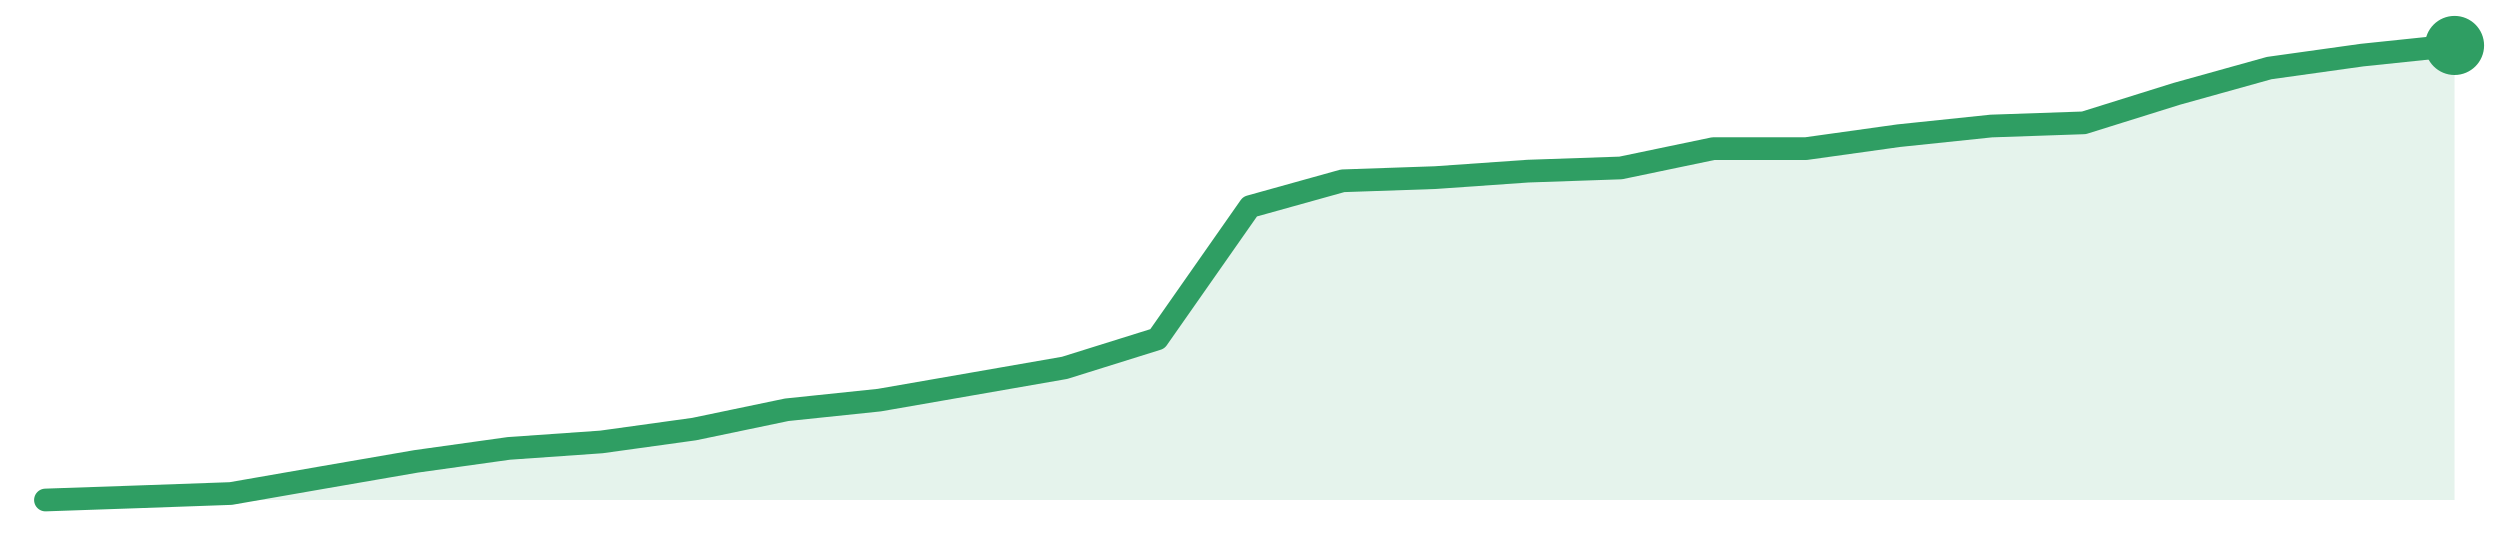
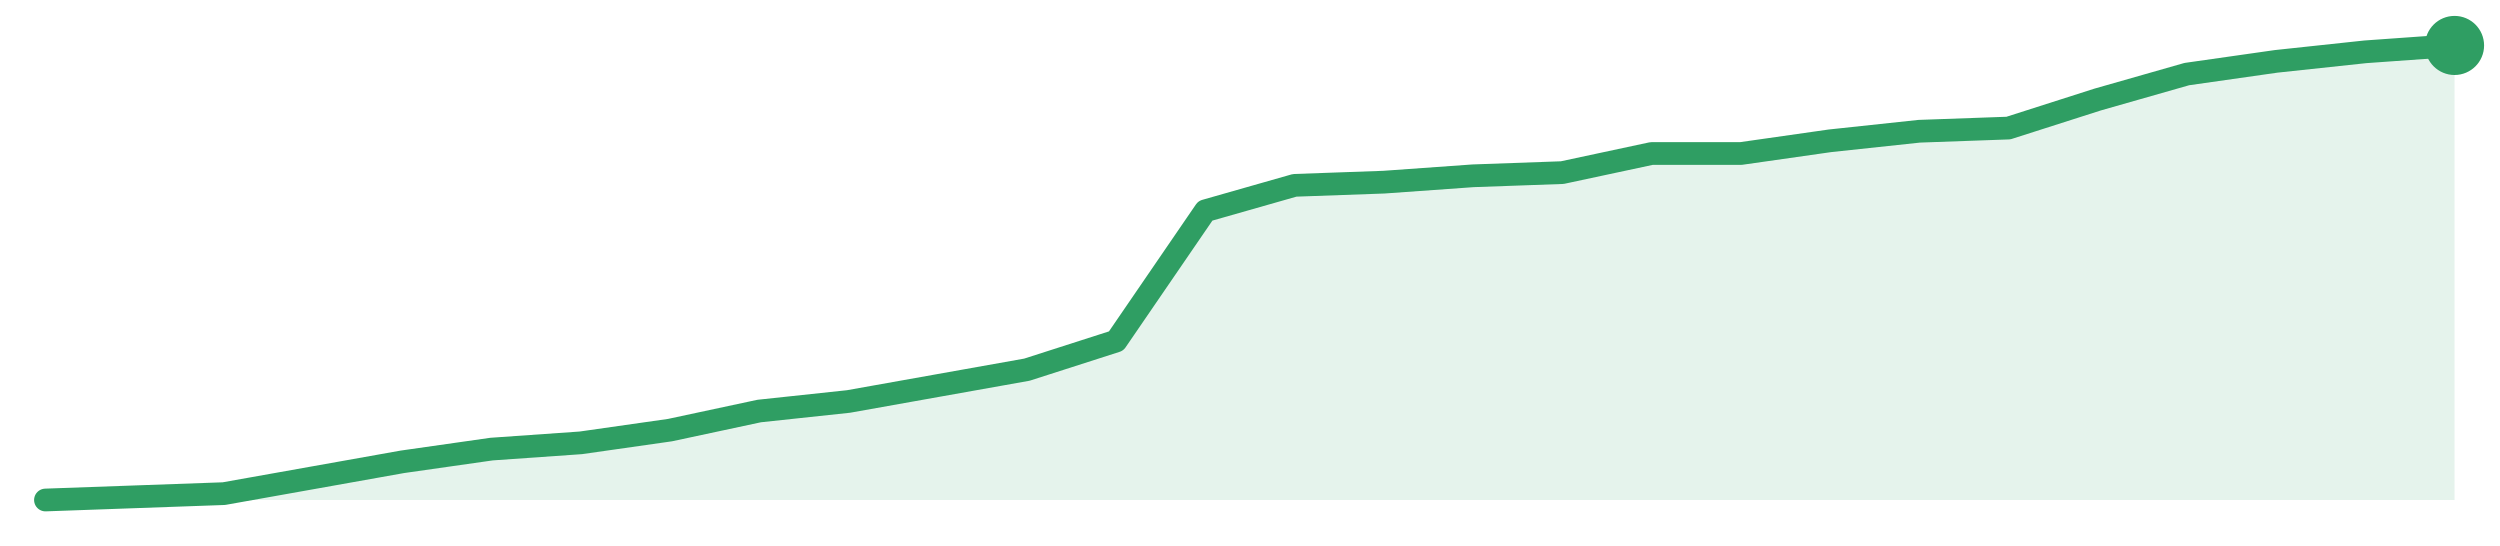
<svg xmlns="http://www.w3.org/2000/svg" width="220" height="48" viewBox="0 0 220 48" role="img" aria-label="trend">
-   <path d="M4.0,44.0 L4.0,44.0 L12.15,43.72 L20.31,43.43 L28.46,42.01 L36.62,40.6 L44.77,39.46 L52.92,38.89 L61.08,37.76 L69.23,36.06 L77.38,35.21 L85.54,33.79 L93.69,32.37 L101.85,29.82 L110.0,18.18 L118.15,15.91 L126.31,15.63 L134.46,15.06 L142.62,14.78 L150.77,13.08 L158.92,13.08 L167.08,11.94 L175.23,11.09 L183.38,10.81 L191.54,8.26 L199.69,5.99 L207.85,4.85 L216.0,4.0 L216.0,44.0 Z" fill="#2f9e631f" />
-   <path d="M4.0,44.0 L12.15,43.72 L20.31,43.43 L28.46,42.01 L36.62,40.6 L44.77,39.46 L52.92,38.89 L61.08,37.76 L69.23,36.06 L77.38,35.21 L85.54,33.79 L93.69,32.37 L101.85,29.82 L110.0,18.18 L118.15,15.91 L126.31,15.63 L134.46,15.06 L142.62,14.78 L150.77,13.08 L158.92,13.08 L167.08,11.94 L175.23,11.09 L183.38,10.81 L191.54,8.26 L199.69,5.99 L207.85,4.85 L216.0,4.0" fill="none" stroke="#2f9e63" stroke-width="2" stroke-linejoin="round" stroke-linecap="round" />
+   <path d="M4.0,44.0 L4.0,44.0 L11.85,43.72 L19.7,43.44 L27.56,42.04 L35.41,40.64 L43.26,39.52 L51.11,38.97 L58.96,37.85 L66.81,36.17 L74.67,35.33 L82.52,33.93 L90.37,32.53 L98.22,30.01 L106.07,18.55 L113.93,16.31 L121.78,16.03 L129.63,15.47 L137.48,15.19 L145.33,13.51 L153.19,13.51 L161.04,12.39 L168.89,11.55 L176.74,11.27 L184.59,8.76 L192.44,6.52 L200.3,5.4 L208.15,4.56 L216.0,4.0 L216.0,44.0 Z" fill="#2f9e631f" />
+   <path d="M4.0,44.0 L11.85,43.72 L19.7,43.44 L27.56,42.04 L35.41,40.64 L43.26,39.52 L51.11,38.97 L58.96,37.85 L66.81,36.17 L74.67,35.33 L82.52,33.93 L90.37,32.53 L98.22,30.01 L106.07,18.55 L113.93,16.31 L121.78,16.03 L129.63,15.47 L137.48,15.19 L145.33,13.51 L153.19,13.51 L161.04,12.39 L168.89,11.55 L176.74,11.27 L184.59,8.76 L192.44,6.52 L200.3,5.4 L208.15,4.56 L216.0,4.0" fill="none" stroke="#2f9e63" stroke-width="2" stroke-linejoin="round" stroke-linecap="round" />
  <circle cx="216.0" cy="4.0" r="2.6" fill="#2f9e63" />
</svg>
